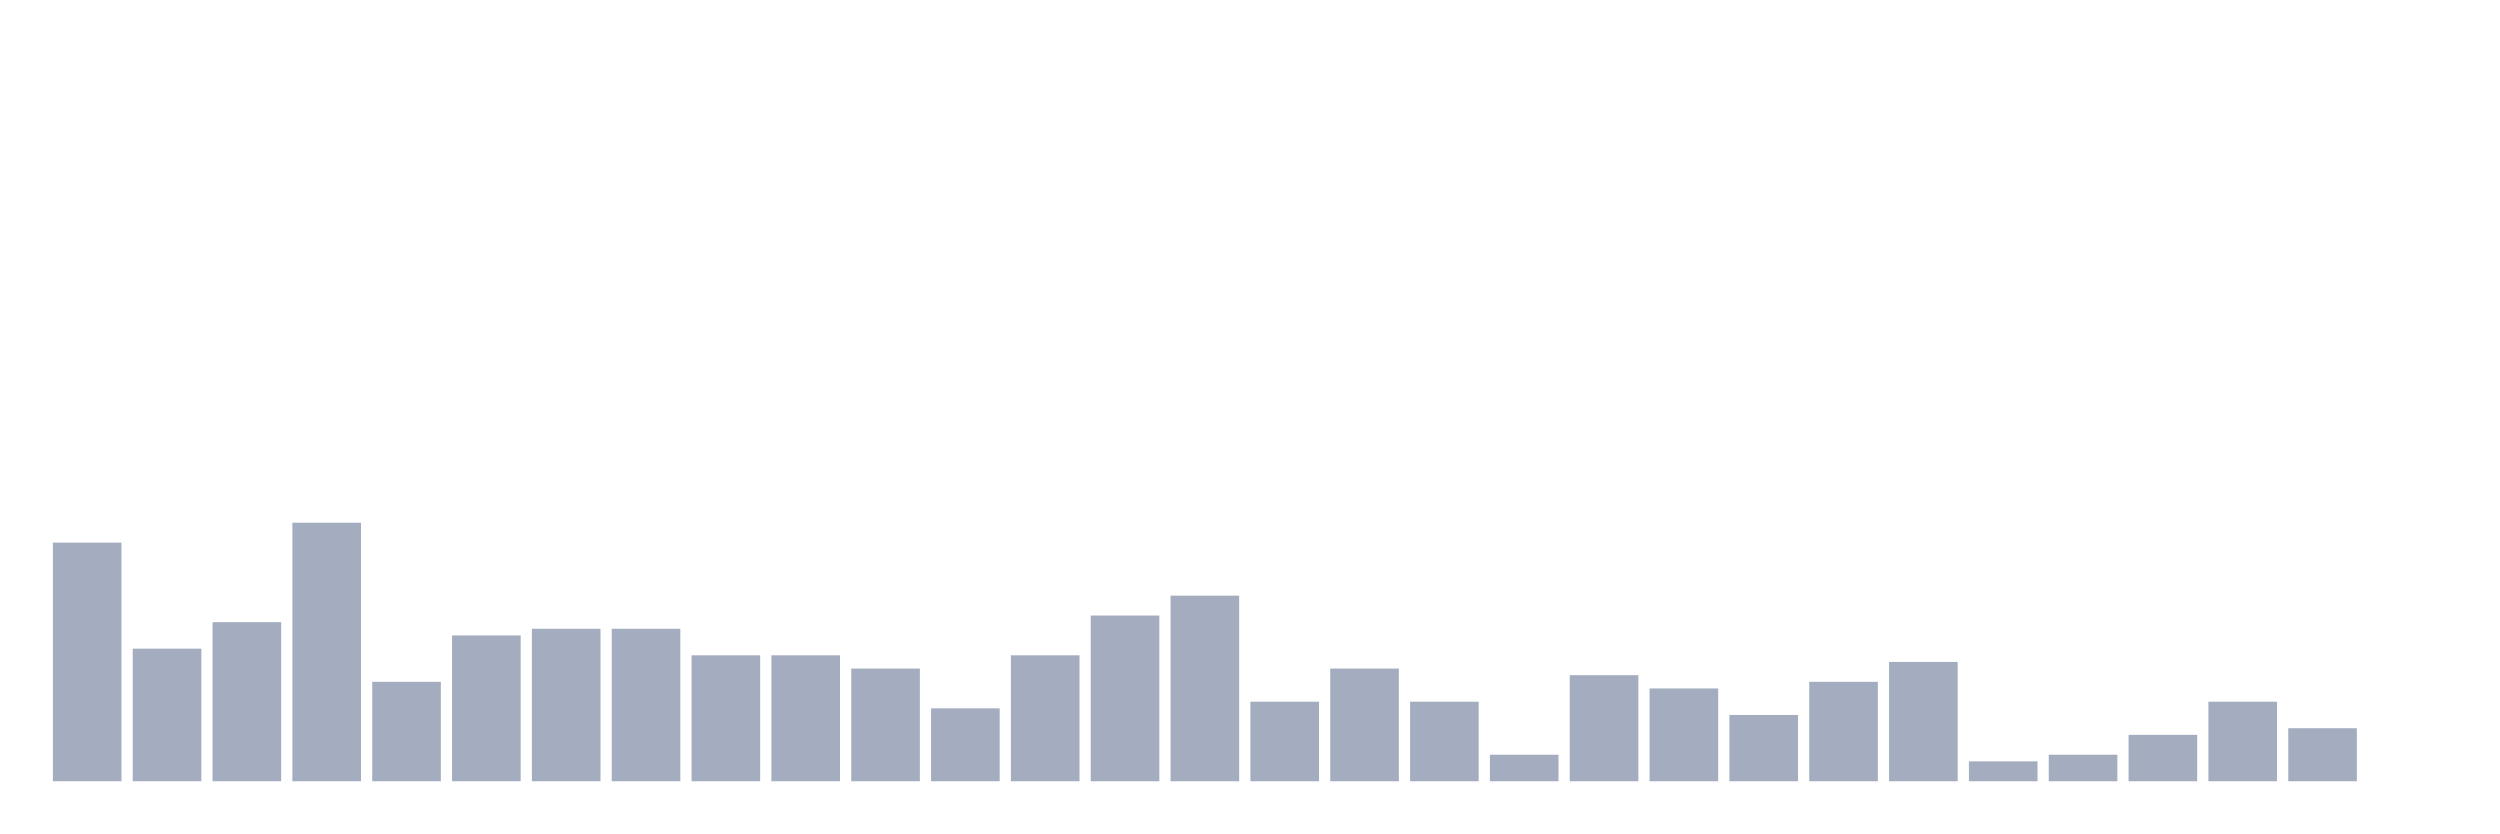
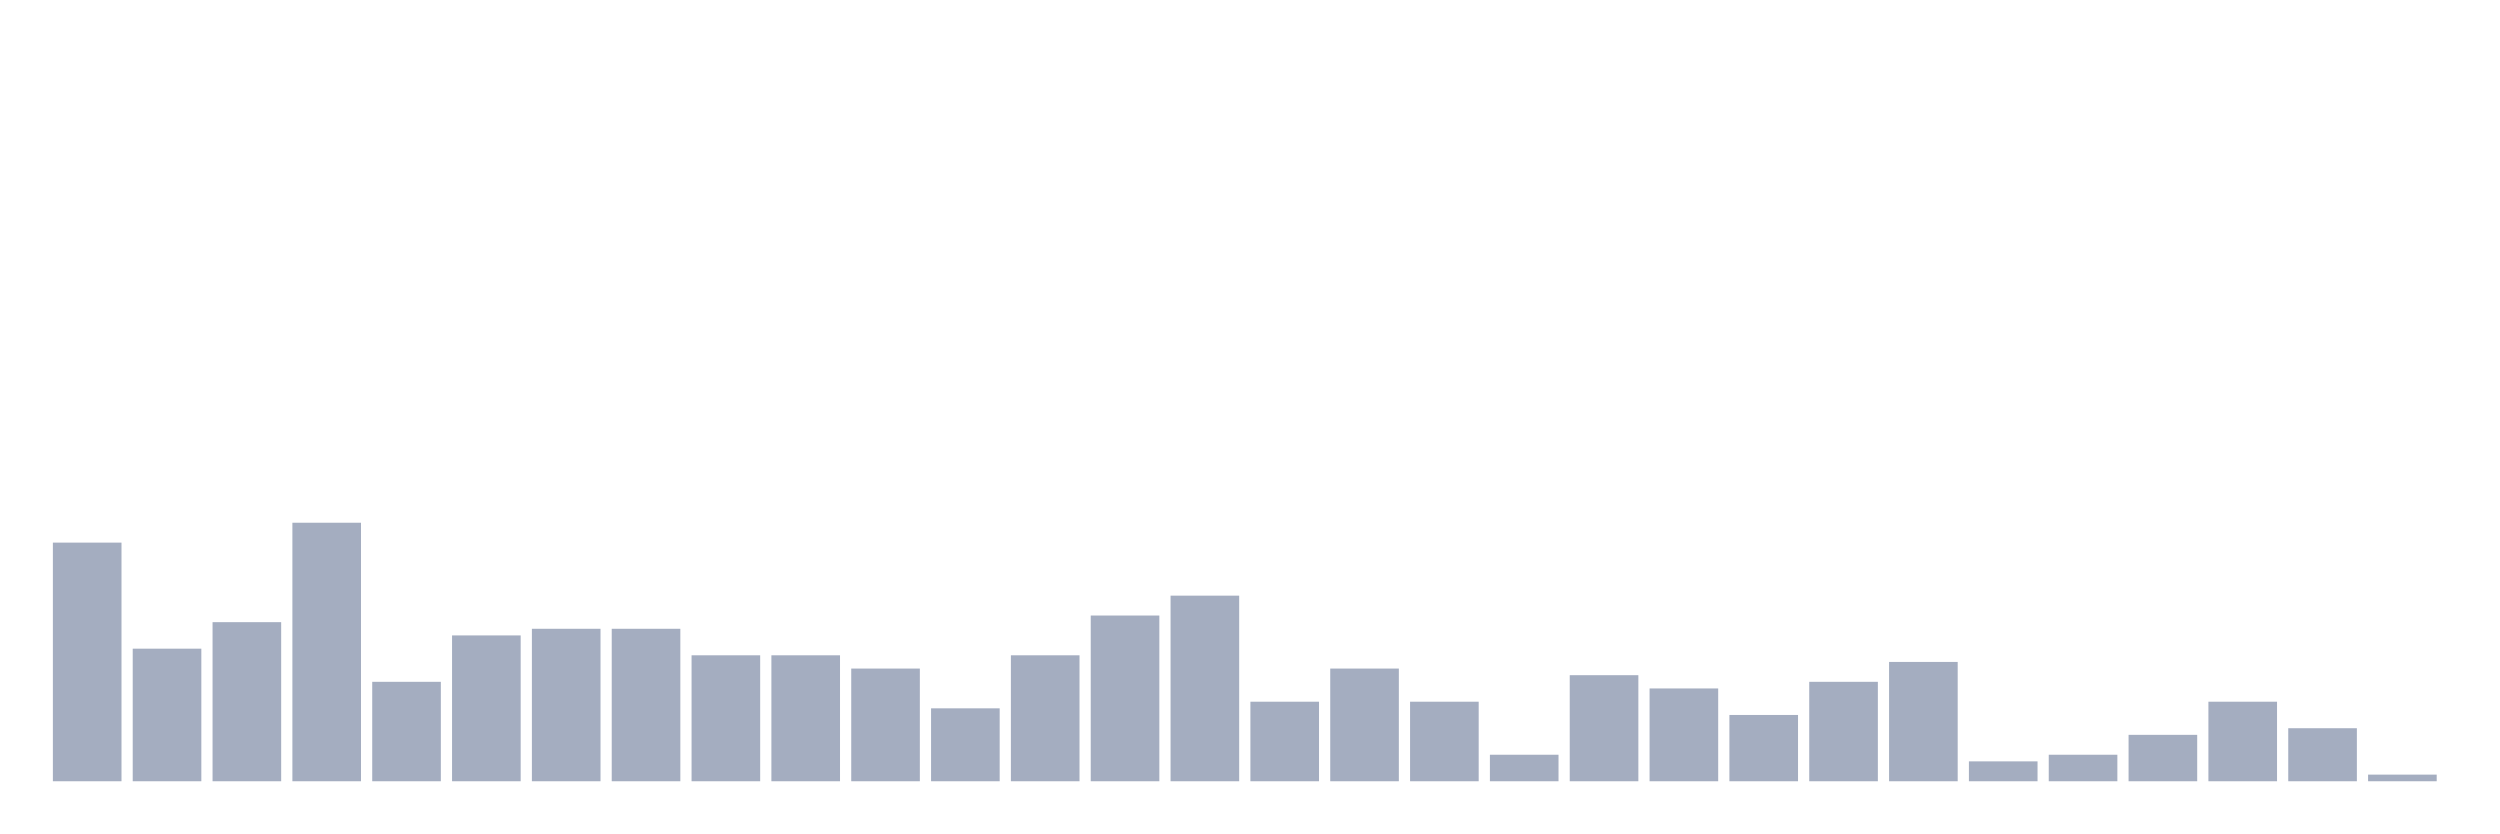
<svg xmlns="http://www.w3.org/2000/svg" viewBox="0 0 480 160">
  <g transform="translate(10,10)">
    <rect class="bar" x="0.153" width="13.175" y="94.182" height="45.818" fill="rgb(164,173,192)" />
    <rect class="bar" x="15.482" width="13.175" y="114.545" height="25.455" fill="rgb(164,173,192)" />
    <rect class="bar" x="30.81" width="13.175" y="109.455" height="30.545" fill="rgb(164,173,192)" />
    <rect class="bar" x="46.138" width="13.175" y="90.364" height="49.636" fill="rgb(164,173,192)" />
    <rect class="bar" x="61.466" width="13.175" y="120.909" height="19.091" fill="rgb(164,173,192)" />
    <rect class="bar" x="76.794" width="13.175" y="112" height="28" fill="rgb(164,173,192)" />
    <rect class="bar" x="92.123" width="13.175" y="110.727" height="29.273" fill="rgb(164,173,192)" />
    <rect class="bar" x="107.451" width="13.175" y="110.727" height="29.273" fill="rgb(164,173,192)" />
    <rect class="bar" x="122.779" width="13.175" y="115.818" height="24.182" fill="rgb(164,173,192)" />
    <rect class="bar" x="138.107" width="13.175" y="115.818" height="24.182" fill="rgb(164,173,192)" />
    <rect class="bar" x="153.436" width="13.175" y="118.364" height="21.636" fill="rgb(164,173,192)" />
    <rect class="bar" x="168.764" width="13.175" y="126" height="14" fill="rgb(164,173,192)" />
    <rect class="bar" x="184.092" width="13.175" y="115.818" height="24.182" fill="rgb(164,173,192)" />
    <rect class="bar" x="199.42" width="13.175" y="108.182" height="31.818" fill="rgb(164,173,192)" />
    <rect class="bar" x="214.748" width="13.175" y="104.364" height="35.636" fill="rgb(164,173,192)" />
    <rect class="bar" x="230.077" width="13.175" y="124.727" height="15.273" fill="rgb(164,173,192)" />
    <rect class="bar" x="245.405" width="13.175" y="118.364" height="21.636" fill="rgb(164,173,192)" />
    <rect class="bar" x="260.733" width="13.175" y="124.727" height="15.273" fill="rgb(164,173,192)" />
    <rect class="bar" x="276.061" width="13.175" y="134.909" height="5.091" fill="rgb(164,173,192)" />
    <rect class="bar" x="291.39" width="13.175" y="119.636" height="20.364" fill="rgb(164,173,192)" />
    <rect class="bar" x="306.718" width="13.175" y="122.182" height="17.818" fill="rgb(164,173,192)" />
    <rect class="bar" x="322.046" width="13.175" y="127.273" height="12.727" fill="rgb(164,173,192)" />
    <rect class="bar" x="337.374" width="13.175" y="120.909" height="19.091" fill="rgb(164,173,192)" />
    <rect class="bar" x="352.702" width="13.175" y="117.091" height="22.909" fill="rgb(164,173,192)" />
    <rect class="bar" x="368.031" width="13.175" y="136.182" height="3.818" fill="rgb(164,173,192)" />
    <rect class="bar" x="383.359" width="13.175" y="134.909" height="5.091" fill="rgb(164,173,192)" />
    <rect class="bar" x="398.687" width="13.175" y="131.091" height="8.909" fill="rgb(164,173,192)" />
    <rect class="bar" x="414.015" width="13.175" y="124.727" height="15.273" fill="rgb(164,173,192)" />
    <rect class="bar" x="429.344" width="13.175" y="129.818" height="10.182" fill="rgb(164,173,192)" />
-     <rect class="bar" x="444.672" width="13.175" y="140" height="0" fill="rgb(164,173,192)" />
+     <rect class="bar" x="444.672" width="13.175" y="138.727" height="1.273" fill="rgb(164,173,192)" />
  </g>
</svg>
